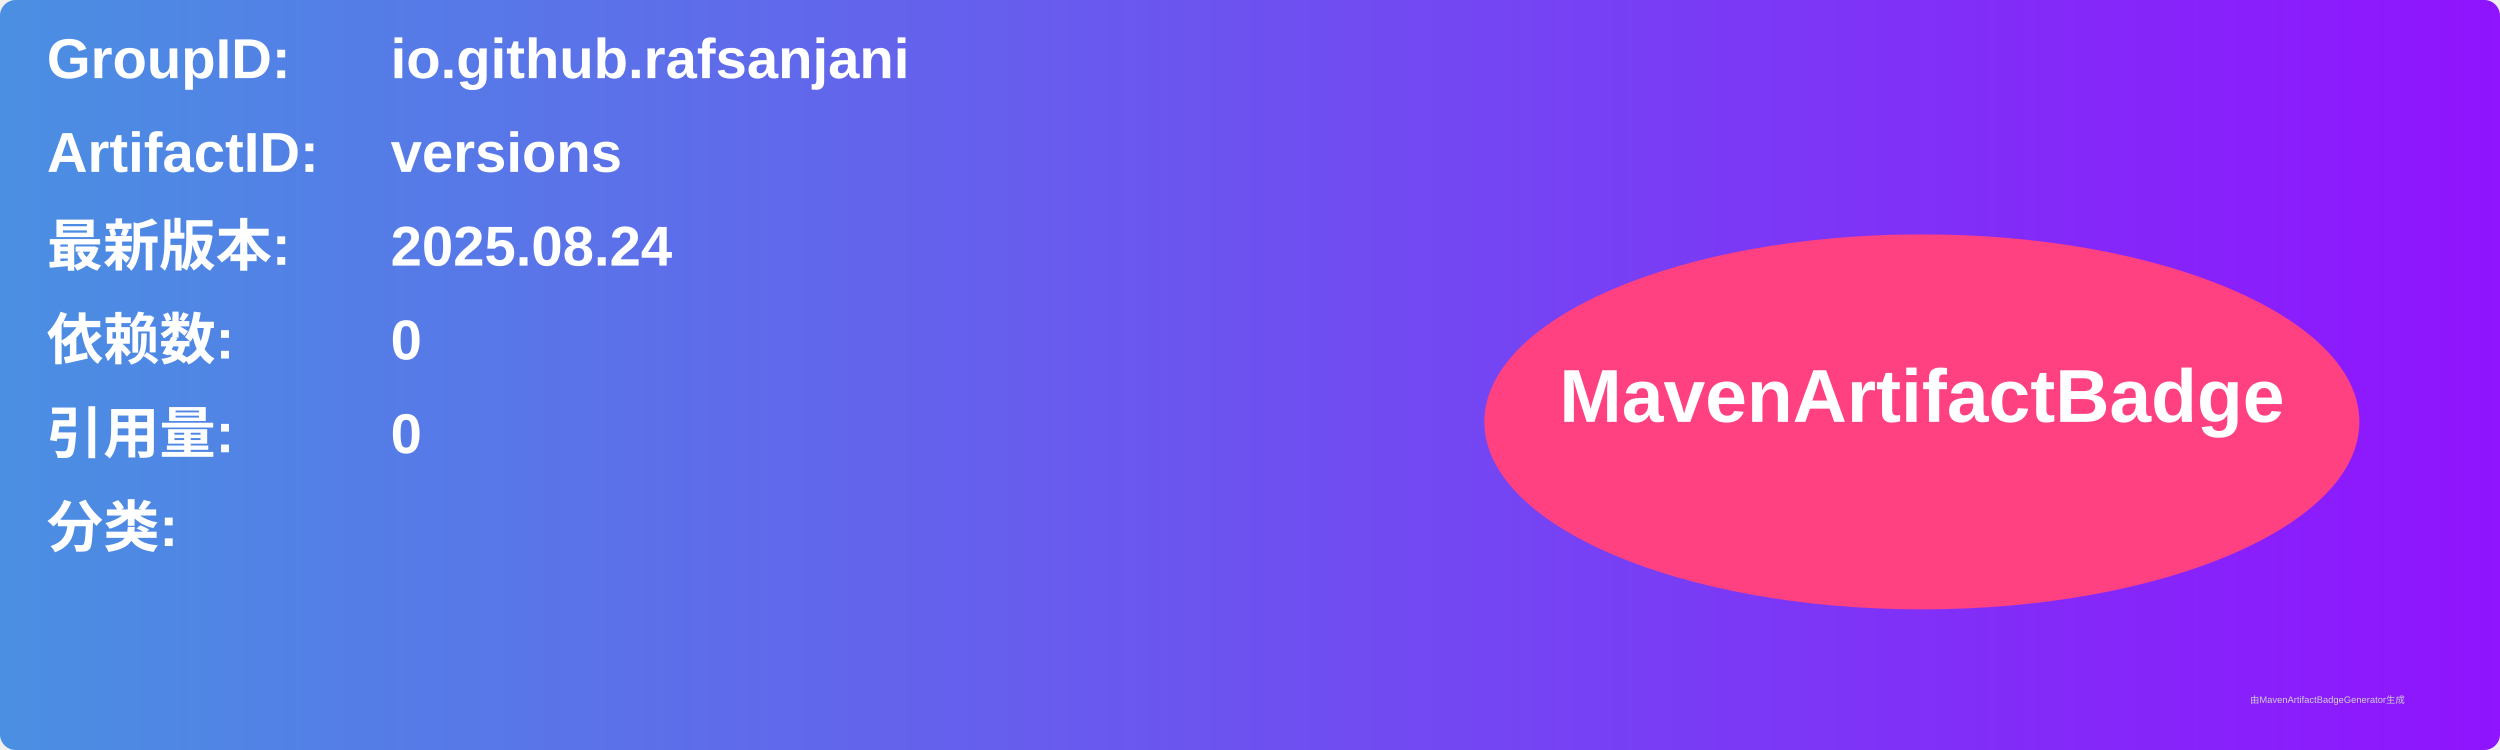
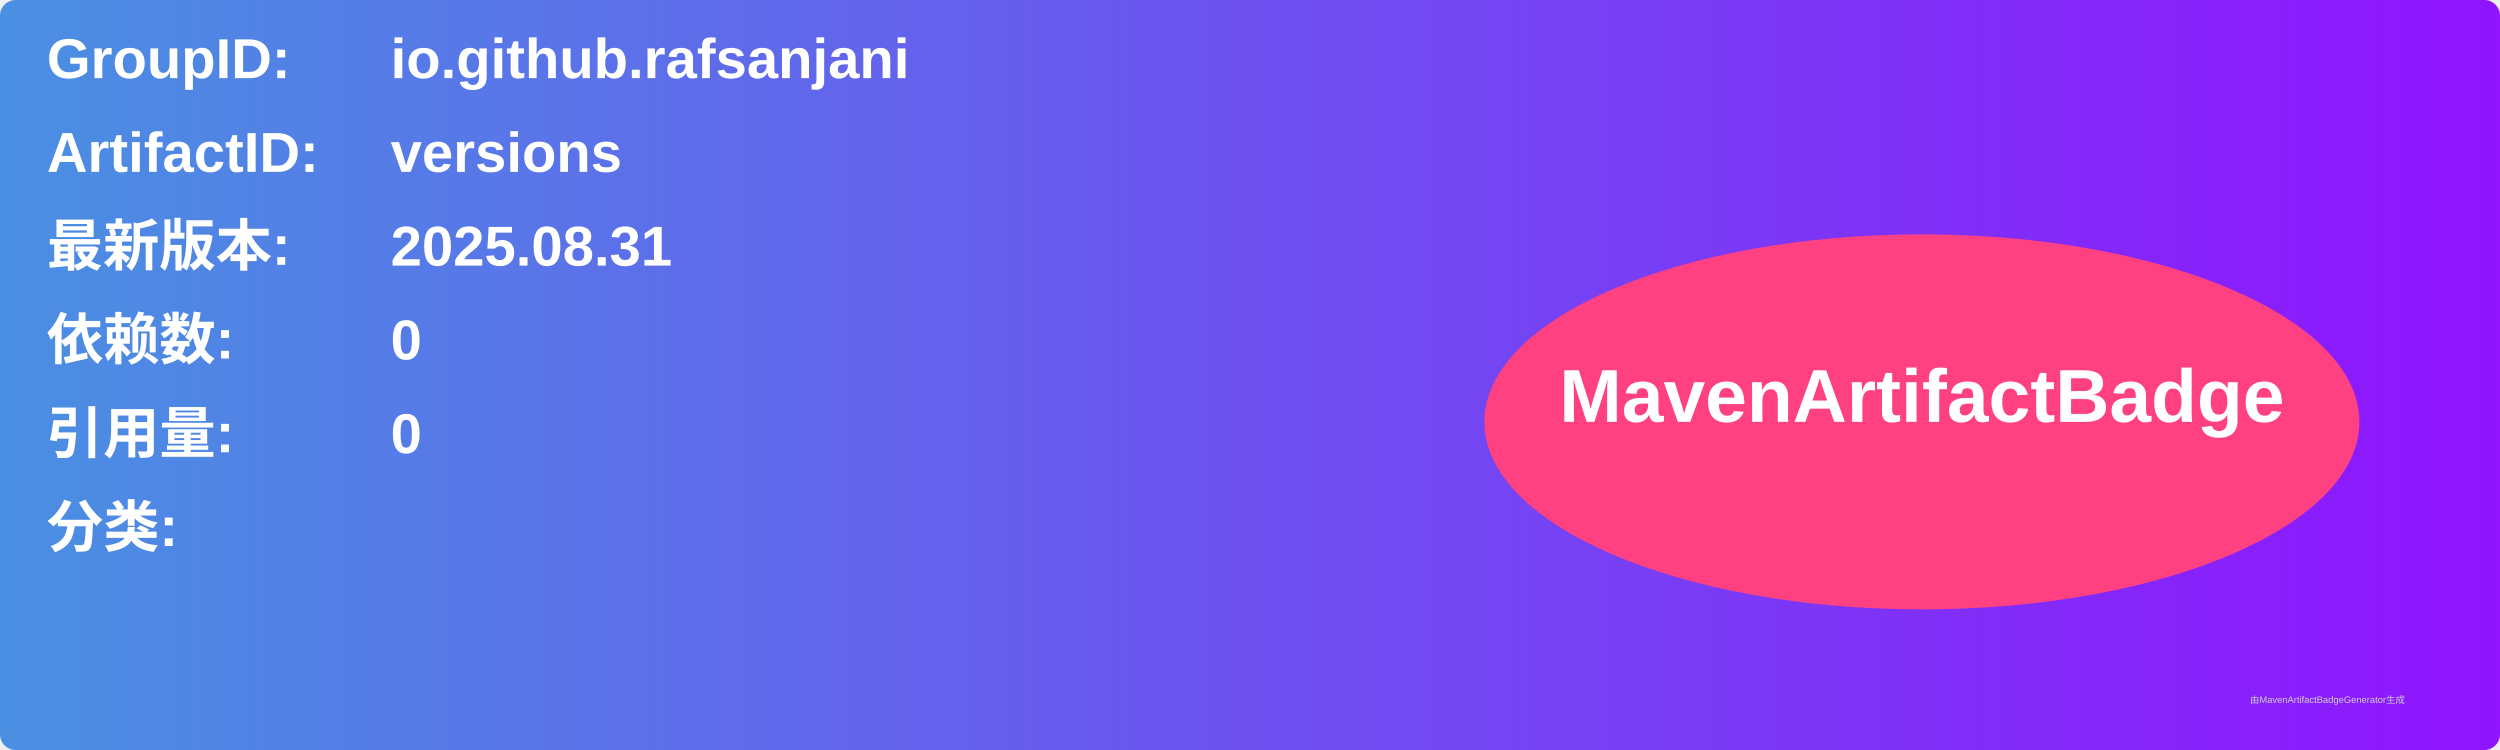
<svg xmlns="http://www.w3.org/2000/svg" width="800" height="240" viewBox="0 0 800 240">
  <linearGradient id="grad" x1="0%" y1="0%" x2="100%" y2="0%">
    <stop offset="0%" stop-color="#4a90e2" />
    <stop offset="100%" stop-color="#9013fe" />
  </linearGradient>
  <rect width="100%" height="100%" rx="5" ry="5" fill="url(#grad)" />
  <g transform="translate(15, 15)">
    <text x="0" y="10" font-family="Arial" font-size="18" fill="white" font-weight="bold" width="260">GroupID:</text>
    <text x="110" y="10" font-family="Arial" font-size="18" fill="white" font-weight="bold" width="460">io.github.rafsanjani</text>
    <text x="0" y="40" font-family="Arial" font-size="18" fill="white" font-weight="bold" width="260">ArtifactID:</text>
    <text x="110" y="40" font-family="Arial" font-size="18" fill="white" font-weight="bold" width="460">versions</text>
    <text x="0" y="70" font-family="Arial" font-size="18" fill="white" font-weight="bold">最新版本:</text>
    <text x="110" y="70" font-family="Arial" font-size="18" fill="white" font-weight="bold">
-       <tspan font-weight="bold">2025.08.24</tspan>
+       <tspan font-weight="bold">2025.08.31</tspan>
    </text>
    <text x="0" y="100" font-family="Arial" font-size="18" fill="white" font-weight="bold">依赖数: </text>
    <text x="110" y="100" font-family="Arial" font-size="18" fill="white">
      <tspan font-weight="bold">0</tspan>
    </text>
    <text x="0" y="130" font-family="Arial" font-size="18" fill="white" font-weight="bold">引用量: </text>
    <text x="110" y="130" font-family="Arial" font-size="18" fill="white">
      <tspan font-weight="bold">0</tspan>
    </text>
    <text x="0" y="160" font-family="Arial" font-size="18" fill="white" font-weight="bold">分类:</text>
    <text x="10" y="190" font-family="Arial" font-size="10" fill="white">
      <tspan font-weight="bold" />
    </text>
    <ellipse cx="600" cy="120" rx="140" ry="60" fill="#ff4081" />
    <text x="600" y="120" text-anchor="middle" font-family="Arial" font-size="24" fill="white" font-weight="bold">MavenArtifactBadge</text>
  </g>
  <text x="720" y="225" font-family="Arial" font-size="3" fill="#d0d0d0">由MavenArtifactBadgeGenerator生成</text>
</svg>
